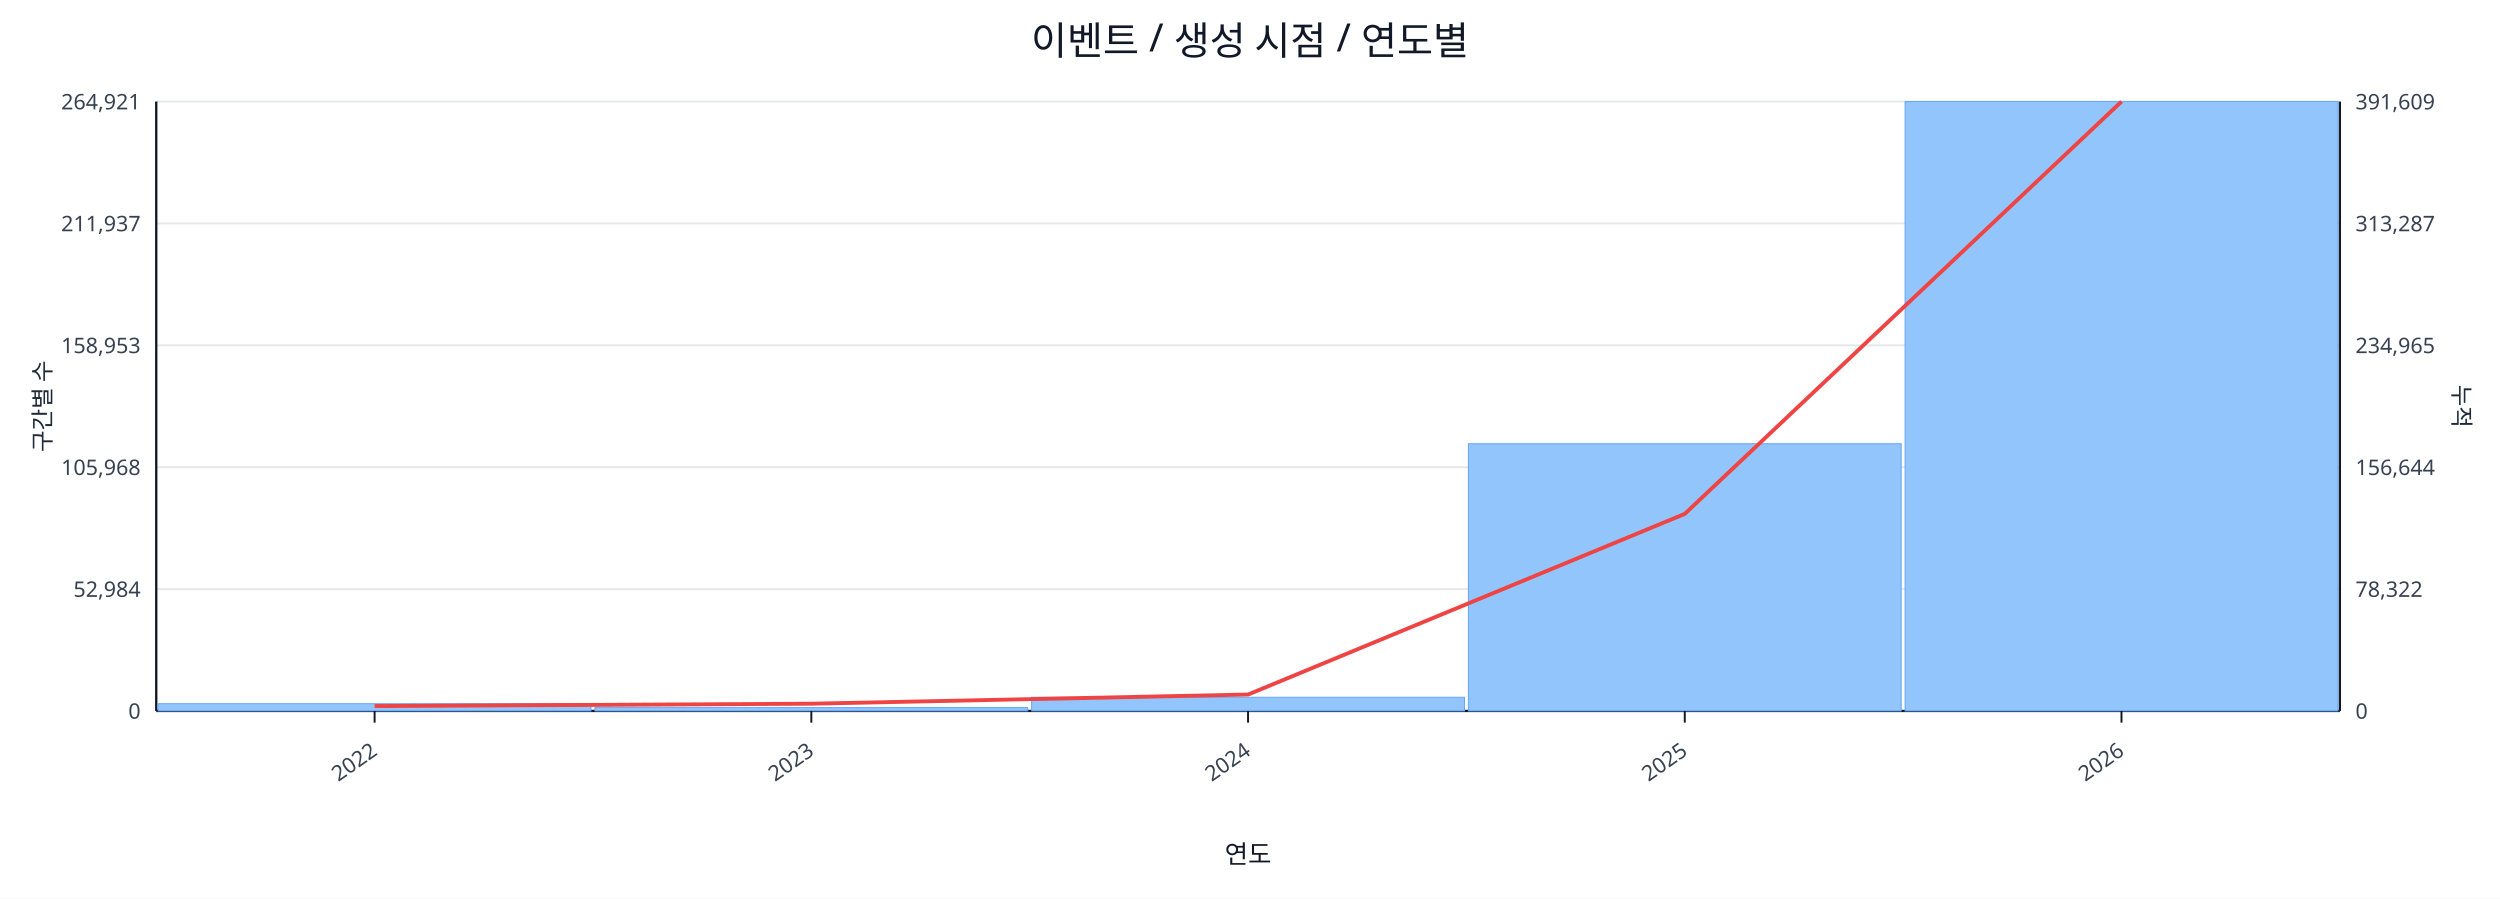
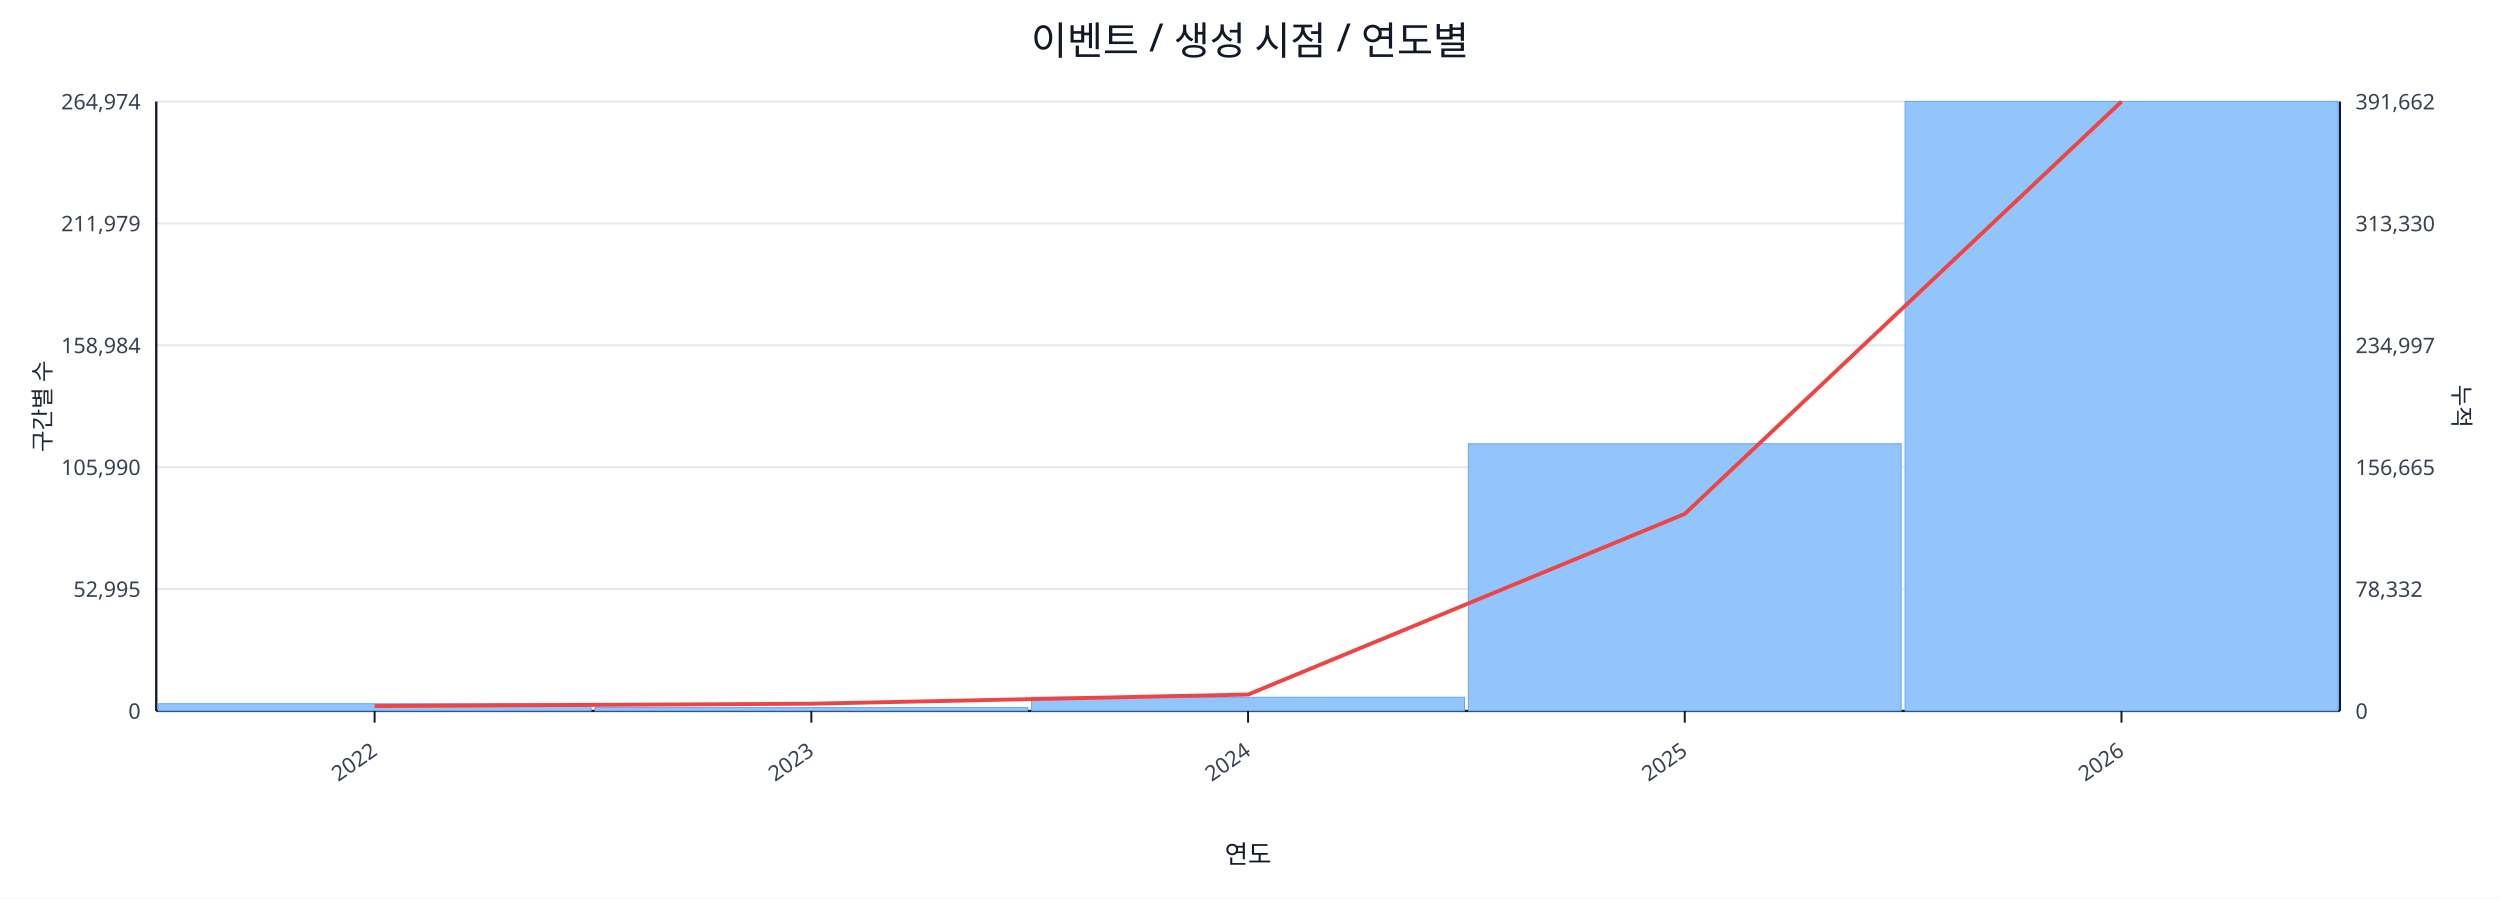
<svg xmlns="http://www.w3.org/2000/svg" width="1280" height="460" viewBox="0 0 1280 460">
  <rect x="0" y="0" width="100%" height="100%" fill="#ffffff" />
  <text x="640.0" y="28" font-size="20" text-anchor="middle" font-family="sans-serif" fill="#111827">이벤트 / 생성 시점 / 연도별</text>
  <line x1="80.0" y1="52.0" x2="1198.0" y2="52.0" stroke="#e5e7eb" stroke-width="1" />
-   <text x="72.0" y="56.0" font-size="11" text-anchor="end" font-family="sans-serif" fill="#374151">264,921</text>
-   <text x="1206.0" y="56.0" font-size="11" text-anchor="start" font-family="sans-serif" fill="#374151">391,609</text>
+   <text x="72.0" y="56.0" font-size="11" text-anchor="end" font-family="sans-serif" fill="#374151">264,974</text>
+   <text x="1206.0" y="56.0" font-size="11" text-anchor="start" font-family="sans-serif" fill="#374151">391,662</text>
  <line x1="80.0" y1="114.4" x2="1198.0" y2="114.4" stroke="#e5e7eb" stroke-width="1" />
-   <text x="72.0" y="118.4" font-size="11" text-anchor="end" font-family="sans-serif" fill="#374151">211,937</text>
-   <text x="1206.0" y="118.4" font-size="11" text-anchor="start" font-family="sans-serif" fill="#374151">313,287</text>
+   <text x="72.0" y="118.4" font-size="11" text-anchor="end" font-family="sans-serif" fill="#374151">211,979</text>
+   <text x="1206.0" y="118.4" font-size="11" text-anchor="start" font-family="sans-serif" fill="#374151">313,330</text>
  <line x1="80.0" y1="176.8" x2="1198.0" y2="176.8" stroke="#e5e7eb" stroke-width="1" />
-   <text x="72.0" y="180.8" font-size="11" text-anchor="end" font-family="sans-serif" fill="#374151">158,953</text>
-   <text x="1206.0" y="180.8" font-size="11" text-anchor="start" font-family="sans-serif" fill="#374151">234,965</text>
+   <text x="72.0" y="180.8" font-size="11" text-anchor="end" font-family="sans-serif" fill="#374151">158,984</text>
+   <text x="1206.0" y="180.8" font-size="11" text-anchor="start" font-family="sans-serif" fill="#374151">234,997</text>
  <line x1="80.0" y1="239.2" x2="1198.0" y2="239.2" stroke="#e5e7eb" stroke-width="1" />
-   <text x="72.0" y="243.2" font-size="11" text-anchor="end" font-family="sans-serif" fill="#374151">105,968</text>
-   <text x="1206.0" y="243.2" font-size="11" text-anchor="start" font-family="sans-serif" fill="#374151">156,644</text>
+   <text x="72.0" y="243.2" font-size="11" text-anchor="end" font-family="sans-serif" fill="#374151">105,990</text>
+   <text x="1206.0" y="243.2" font-size="11" text-anchor="start" font-family="sans-serif" fill="#374151">156,665</text>
  <line x1="80.0" y1="301.6" x2="1198.0" y2="301.6" stroke="#e5e7eb" stroke-width="1" />
-   <text x="72.0" y="305.6" font-size="11" text-anchor="end" font-family="sans-serif" fill="#374151">52,984</text>
-   <text x="1206.0" y="305.6" font-size="11" text-anchor="start" font-family="sans-serif" fill="#374151">78,322</text>
+   <text x="72.0" y="305.6" font-size="11" text-anchor="end" font-family="sans-serif" fill="#374151">52,995</text>
+   <text x="1206.0" y="305.6" font-size="11" text-anchor="start" font-family="sans-serif" fill="#374151">78,332</text>
  <line x1="80.0" y1="364.0" x2="1198.0" y2="364.0" stroke="#e5e7eb" stroke-width="1" />
  <text x="72.0" y="368.0" font-size="11" text-anchor="end" font-family="sans-serif" fill="#374151">0</text>
  <text x="1206.0" y="368.0" font-size="11" text-anchor="start" font-family="sans-serif" fill="#374151">0</text>
  <line x1="80.0" y1="364.0" x2="1198.0" y2="364.0" stroke="#111827" stroke-width="1.2" />
  <line x1="80.0" y1="52.0" x2="80.0" y2="364.0" stroke="#111827" stroke-width="1.2" />
  <line x1="1198.0" y1="52.0" x2="1198.0" y2="364.0" stroke="#111827" stroke-width="1.2" />
  <rect x="81.0" y="360.3" width="221.6" height="3.7" fill="#93c5fd" stroke="#60a5fa" stroke-width="0.5" />
  <rect x="304.6" y="362.3" width="221.6" height="1.7" fill="#93c5fd" stroke="#60a5fa" stroke-width="0.5" />
  <rect x="528.2" y="357.0" width="221.6" height="7.0" fill="#93c5fd" stroke="#60a5fa" stroke-width="0.5" />
  <rect x="751.8" y="227.2" width="221.6" height="136.8" fill="#93c5fd" stroke="#60a5fa" stroke-width="0.5" />
  <rect x="975.4" y="52.0" width="221.6" height="312.0" fill="#93c5fd" stroke="#60a5fa" stroke-width="0.5" />
  <polyline fill="none" stroke="#ef4444" stroke-width="2" points="191.8,361.5 415.4,360.3 639.0,355.6 862.6,263.1 1086.2,52.0" />
  <line x1="191.8" y1="364.0" x2="191.8" y2="370.0" stroke="#111827" stroke-width="1" />
  <text x="193.8" y="386.0" font-size="11" text-anchor="end" transform="rotate(-35 193.8 386.0)" font-family="sans-serif" fill="#374151">2022</text>
  <line x1="415.4" y1="364.0" x2="415.4" y2="370.0" stroke="#111827" stroke-width="1" />
  <text x="417.4" y="386.0" font-size="11" text-anchor="end" transform="rotate(-35 417.4 386.0)" font-family="sans-serif" fill="#374151">2023</text>
  <line x1="639.0" y1="364.0" x2="639.0" y2="370.0" stroke="#111827" stroke-width="1" />
  <text x="641.0" y="386.0" font-size="11" text-anchor="end" transform="rotate(-35 641.0 386.0)" font-family="sans-serif" fill="#374151">2024</text>
  <line x1="862.6" y1="364.0" x2="862.6" y2="370.0" stroke="#111827" stroke-width="1" />
  <text x="864.6" y="386.0" font-size="11" text-anchor="end" transform="rotate(-35 864.6 386.0)" font-family="sans-serif" fill="#374151">2025</text>
  <line x1="1086.2" y1="364.0" x2="1086.2" y2="370.0" stroke="#111827" stroke-width="1" />
  <text x="1088.2" y="386.0" font-size="11" text-anchor="end" transform="rotate(-35 1088.2 386.0)" font-family="sans-serif" fill="#374151">2026</text>
  <text x="26" y="208.0" font-size="12" transform="rotate(-90 26 208.0)" text-anchor="middle" font-family="sans-serif" fill="#1f2937">구간별 수</text>
  <text x="1256.0" y="208.0" font-size="12" transform="rotate(90 1256.0 208.0)" text-anchor="middle" font-family="sans-serif" fill="#1f2937">누적</text>
  <text x="639.0" y="442.0" font-size="13" text-anchor="middle" font-family="sans-serif" fill="#111827">연도</text>
</svg>
